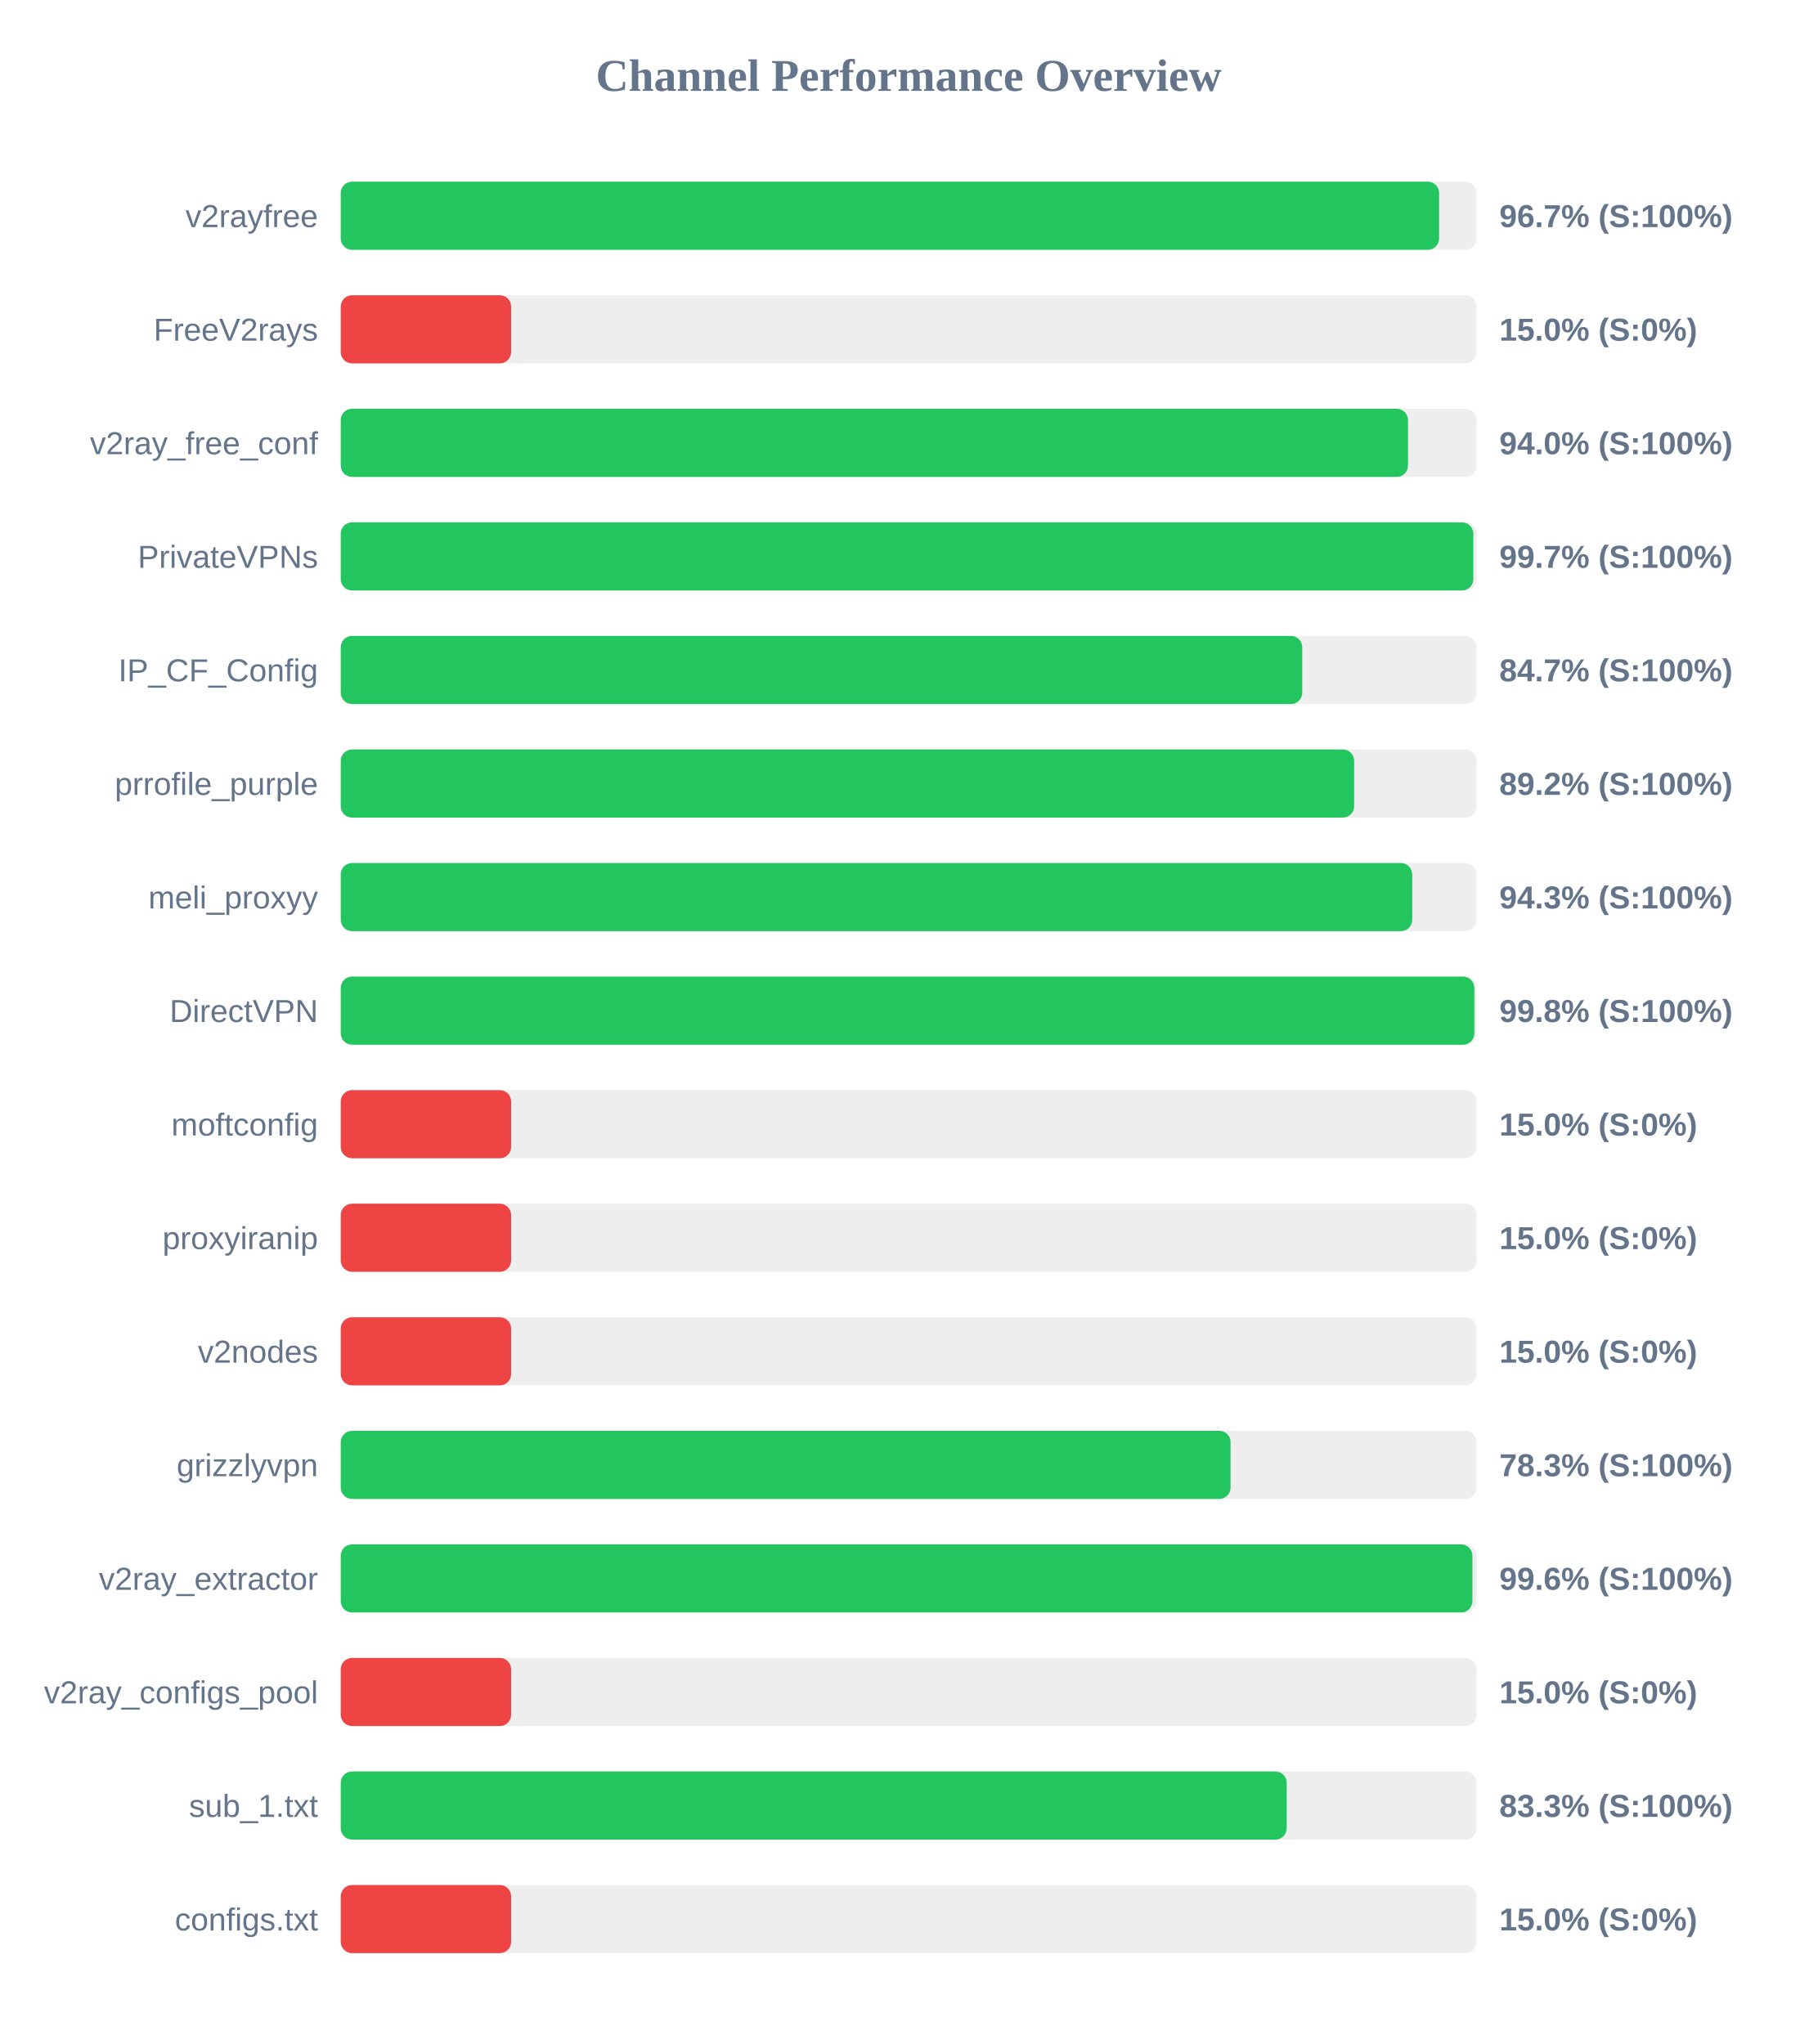
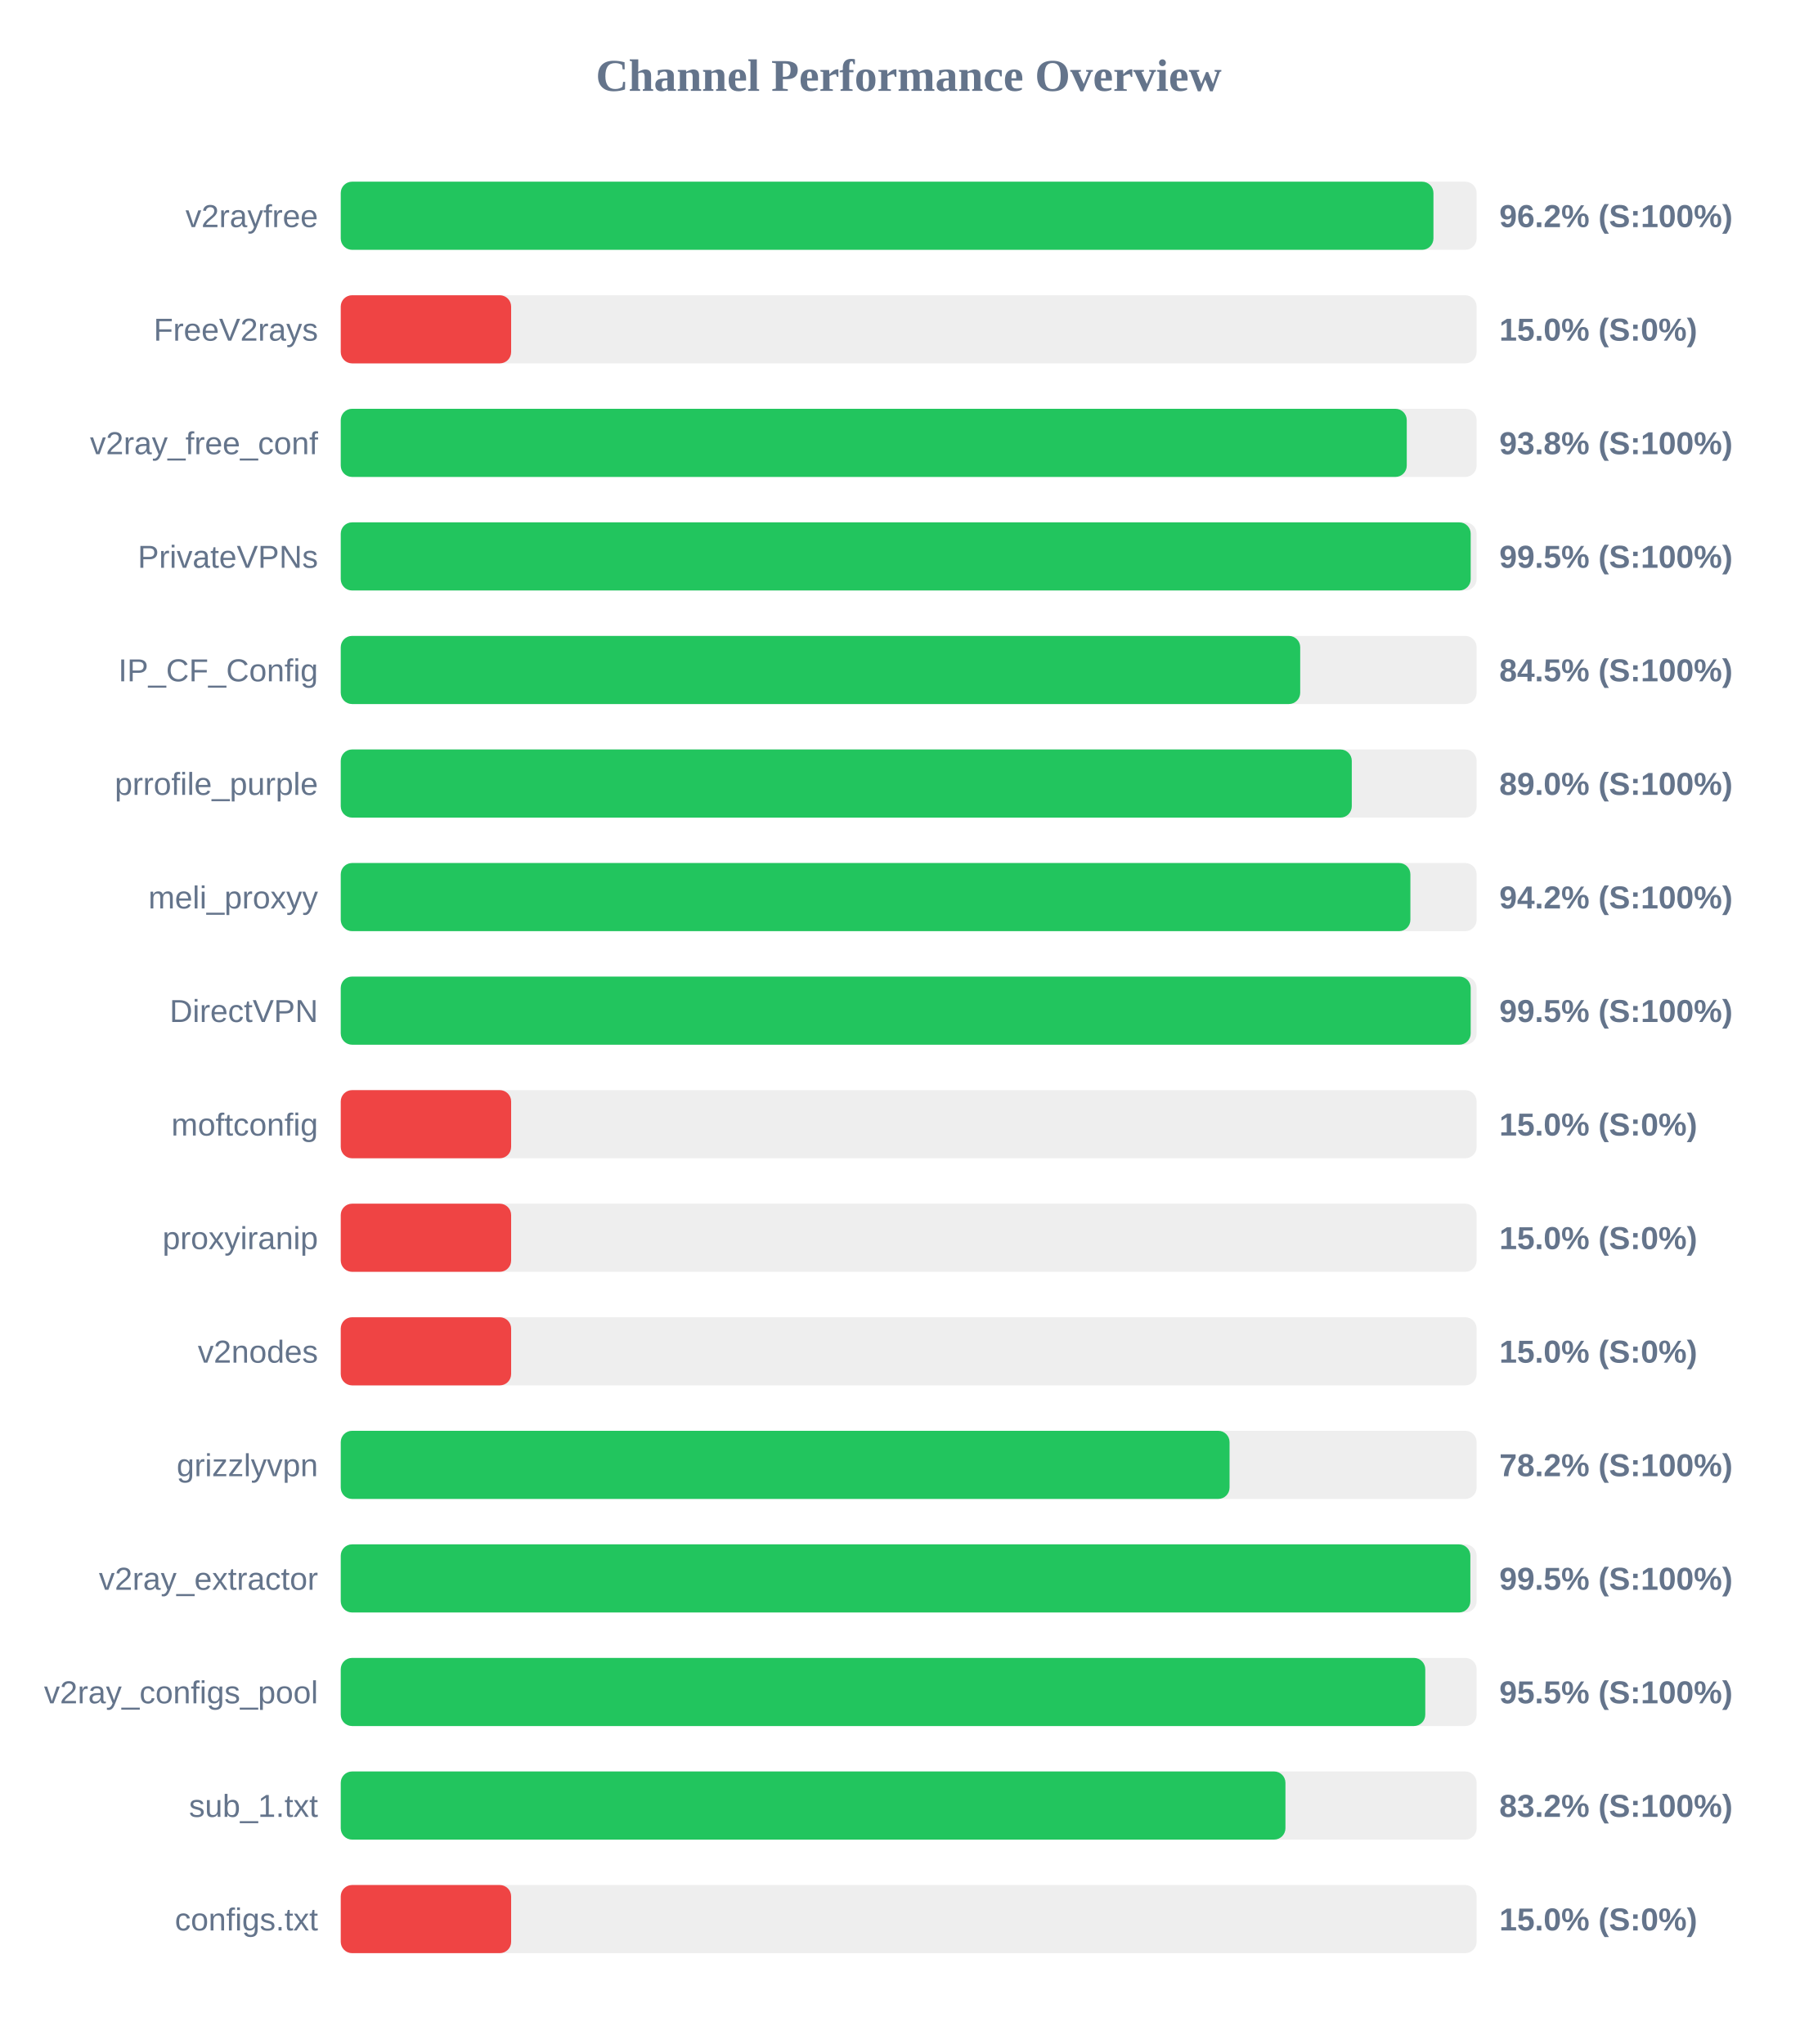
<svg xmlns="http://www.w3.org/2000/svg" width="800" height="900" version="1.1">
  <style>
        .row { font: 14px Arial; fill: #64748b; }
        .score { font: bold 14px Arial; fill: #64748b; }
    </style>
  <text x="400" y="40" text-anchor="middle" font-size="20px" font-weight="bold" fill="#64748b">Channel Performance Overview</text>
  <rect x="150" y="80" width="500" height="30" fill="#eee" rx="5" />
-   <rect x="150" y="80" width="483.5" height="30" fill="#22c55e" rx="5" />
+   <rect x="150" y="80" width="481.0" height="30" fill="#22c55e" rx="5" />
  <text x="140" y="100" text-anchor="end" class="row">v2rayfree</text>
-   <text x="660" y="100" text-anchor="start" class="score">96.7% (S:100%)</text>
+   <text x="660" y="100" text-anchor="start" class="score">96.2% (S:100%)</text>
  <rect x="150" y="130" width="500" height="30" fill="#eee" rx="5" />
  <rect x="150" y="130" width="75.0" height="30" fill="#ef4444" rx="5" />
  <text x="140" y="150" text-anchor="end" class="row">FreeV2rays</text>
  <text x="660" y="150" text-anchor="start" class="score">15.0% (S:0%)</text>
  <rect x="150" y="180" width="500" height="30" fill="#eee" rx="5" />
-   <rect x="150" y="180" width="469.8" height="30" fill="#22c55e" rx="5" />
+   <rect x="150" y="180" width="469.25" height="30" fill="#22c55e" rx="5" />
  <text x="140" y="200" text-anchor="end" class="row">v2ray_free_conf</text>
-   <text x="660" y="200" text-anchor="start" class="score">94.0% (S:100%)</text>
+   <text x="660" y="200" text-anchor="start" class="score">93.8% (S:100%)</text>
  <rect x="150" y="230" width="500" height="30" fill="#eee" rx="5" />
-   <rect x="150" y="230" width="498.55" height="30" fill="#22c55e" rx="5" />
+   <rect x="150" y="230" width="497.4" height="30" fill="#22c55e" rx="5" />
  <text x="140" y="250" text-anchor="end" class="row">PrivateVPNs</text>
-   <text x="660" y="250" text-anchor="start" class="score">99.7% (S:100%)</text>
+   <text x="660" y="250" text-anchor="start" class="score">99.5% (S:100%)</text>
  <rect x="150" y="280" width="500" height="30" fill="#eee" rx="5" />
-   <rect x="150" y="280" width="423.25" height="30" fill="#22c55e" rx="5" />
+   <rect x="150" y="280" width="422.35" height="30" fill="#22c55e" rx="5" />
  <text x="140" y="300" text-anchor="end" class="row">IP_CF_Config</text>
-   <text x="660" y="300" text-anchor="start" class="score">84.7% (S:100%)</text>
+   <text x="660" y="300" text-anchor="start" class="score">84.5% (S:100%)</text>
  <rect x="150" y="330" width="500" height="30" fill="#eee" rx="5" />
-   <rect x="150" y="330" width="446.1" height="30" fill="#22c55e" rx="5" />
+   <rect x="150" y="330" width="445.05" height="30" fill="#22c55e" rx="5" />
  <text x="140" y="350" text-anchor="end" class="row">prrofile_purple</text>
-   <text x="660" y="350" text-anchor="start" class="score">89.2% (S:100%)</text>
+   <text x="660" y="350" text-anchor="start" class="score">89.0% (S:100%)</text>
  <rect x="150" y="380" width="500" height="30" fill="#eee" rx="5" />
-   <rect x="150" y="380" width="471.65" height="30" fill="#22c55e" rx="5" />
+   <rect x="150" y="380" width="470.85" height="30" fill="#22c55e" rx="5" />
  <text x="140" y="400" text-anchor="end" class="row">meli_proxyy</text>
-   <text x="660" y="400" text-anchor="start" class="score">94.3% (S:100%)</text>
+   <text x="660" y="400" text-anchor="start" class="score">94.2% (S:100%)</text>
  <rect x="150" y="430" width="500" height="30" fill="#eee" rx="5" />
-   <rect x="150" y="430" width="499.0" height="30" fill="#22c55e" rx="5" />
+   <rect x="150" y="430" width="497.4" height="30" fill="#22c55e" rx="5" />
  <text x="140" y="450" text-anchor="end" class="row">DirectVPN</text>
-   <text x="660" y="450" text-anchor="start" class="score">99.8% (S:100%)</text>
+   <text x="660" y="450" text-anchor="start" class="score">99.5% (S:100%)</text>
  <rect x="150" y="480" width="500" height="30" fill="#eee" rx="5" />
  <rect x="150" y="480" width="75.0" height="30" fill="#ef4444" rx="5" />
  <text x="140" y="500" text-anchor="end" class="row">moftconfig</text>
  <text x="660" y="500" text-anchor="start" class="score">15.0% (S:0%)</text>
  <rect x="150" y="530" width="500" height="30" fill="#eee" rx="5" />
  <rect x="150" y="530" width="75.0" height="30" fill="#ef4444" rx="5" />
  <text x="140" y="550" text-anchor="end" class="row">proxyiranip</text>
  <text x="660" y="550" text-anchor="start" class="score">15.0% (S:0%)</text>
  <rect x="150" y="580" width="500" height="30" fill="#eee" rx="5" />
  <rect x="150" y="580" width="75.0" height="30" fill="#ef4444" rx="5" />
  <text x="140" y="600" text-anchor="end" class="row">v2nodes</text>
  <text x="660" y="600" text-anchor="start" class="score">15.0% (S:0%)</text>
  <rect x="150" y="630" width="500" height="30" fill="#eee" rx="5" />
-   <rect x="150" y="630" width="391.7" height="30" fill="#22c55e" rx="5" />
+   <rect x="150" y="630" width="391.25" height="30" fill="#22c55e" rx="5" />
  <text x="140" y="650" text-anchor="end" class="row">grizzlyvpn</text>
-   <text x="660" y="650" text-anchor="start" class="score">78.3% (S:100%)</text>
+   <text x="660" y="650" text-anchor="start" class="score">78.2% (S:100%)</text>
  <rect x="150" y="680" width="500" height="30" fill="#eee" rx="5" />
-   <rect x="150" y="680" width="498.15" height="30" fill="#22c55e" rx="5" />
+   <rect x="150" y="680" width="497.25" height="30" fill="#22c55e" rx="5" />
  <text x="140" y="700" text-anchor="end" class="row">v2ray_extractor</text>
-   <text x="660" y="700" text-anchor="start" class="score">99.6% (S:100%)</text>
+   <text x="660" y="700" text-anchor="start" class="score">99.5% (S:100%)</text>
  <rect x="150" y="730" width="500" height="30" fill="#eee" rx="5" />
-   <rect x="150" y="730" width="75.0" height="30" fill="#ef4444" rx="5" />
+   <rect x="150" y="730" width="477.4" height="30" fill="#22c55e" rx="5" />
  <text x="140" y="750" text-anchor="end" class="row">v2ray_configs_pool</text>
-   <text x="660" y="750" text-anchor="start" class="score">15.0% (S:0%)</text>
+   <text x="660" y="750" text-anchor="start" class="score">95.5% (S:100%)</text>
  <rect x="150" y="780" width="500" height="30" fill="#eee" rx="5" />
-   <rect x="150" y="780" width="416.4" height="30" fill="#22c55e" rx="5" />
+   <rect x="150" y="780" width="415.85" height="30" fill="#22c55e" rx="5" />
  <text x="140" y="800" text-anchor="end" class="row">sub_1.txt</text>
-   <text x="660" y="800" text-anchor="start" class="score">83.3% (S:100%)</text>
+   <text x="660" y="800" text-anchor="start" class="score">83.2% (S:100%)</text>
  <rect x="150" y="830" width="500" height="30" fill="#eee" rx="5" />
  <rect x="150" y="830" width="75.0" height="30" fill="#ef4444" rx="5" />
  <text x="140" y="850" text-anchor="end" class="row">configs.txt</text>
  <text x="660" y="850" text-anchor="start" class="score">15.0% (S:0%)</text>
</svg>
